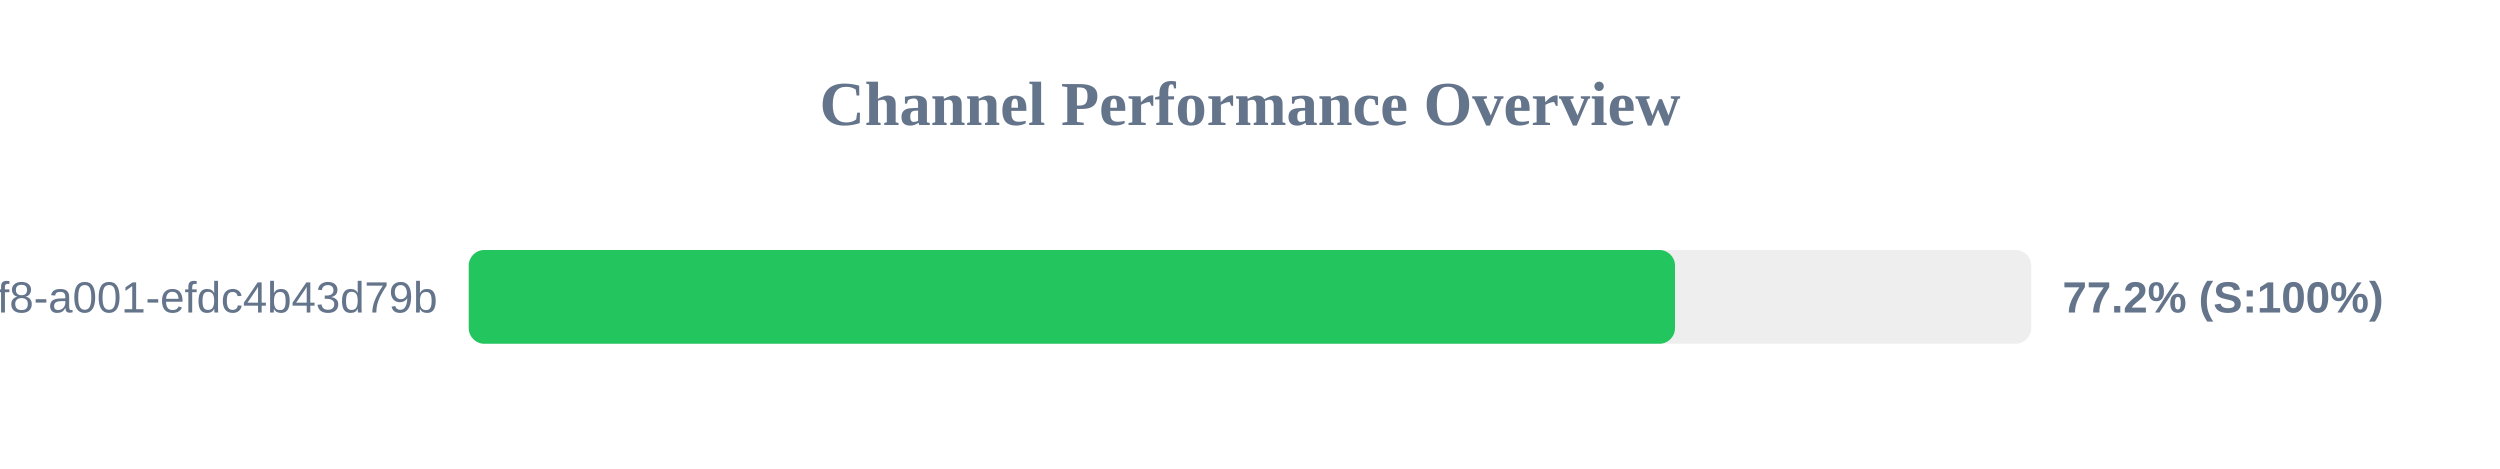
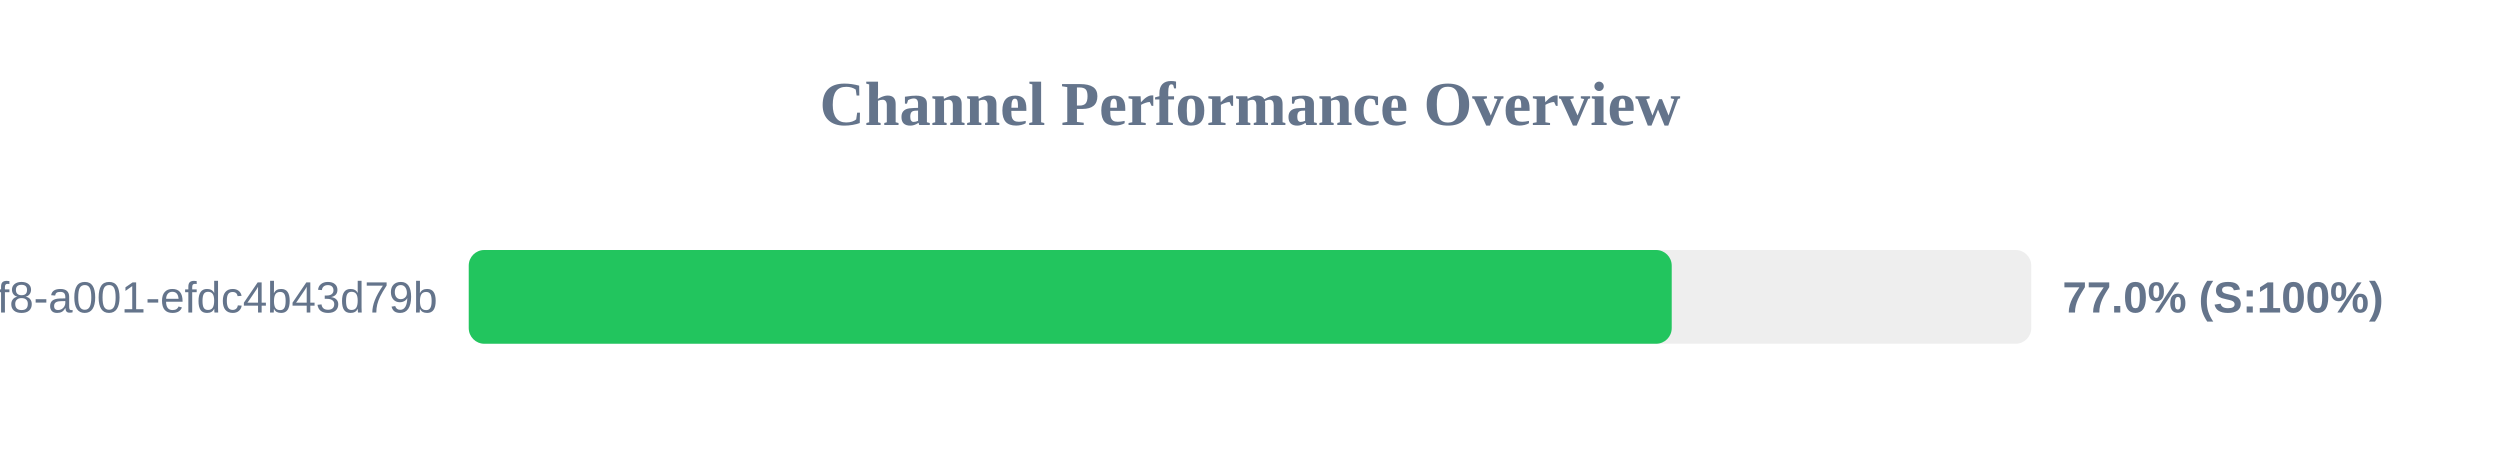
<svg xmlns="http://www.w3.org/2000/svg" width="800" height="150" version="1.1">
  <style>
        .row { font: 14px Arial; fill: #64748b; }
        .score { font: bold 14px Arial; fill: #64748b; }
    </style>
  <text x="400" y="40" text-anchor="middle" font-size="20px" font-weight="bold" fill="#64748b">Channel Performance Overview</text>
  <rect x="150" y="80" width="500" height="30" fill="#eee" rx="5" />
-   <rect x="150" y="80" width="386.0" height="30" fill="#22c55e" rx="5" />
+   <rect x="150" y="80" width="384.95" height="30" fill="#22c55e" rx="5" />
  <text x="140" y="100" text-anchor="end" class="row">?uuid=1fdb6b30-5371-4ff8-a001-efdc4b43d79b</text>
-   <text x="660" y="100" text-anchor="start" class="score">77.2% (S:100%)</text>
+   <text x="660" y="100" text-anchor="start" class="score">77.0% (S:100%)</text>
</svg>
